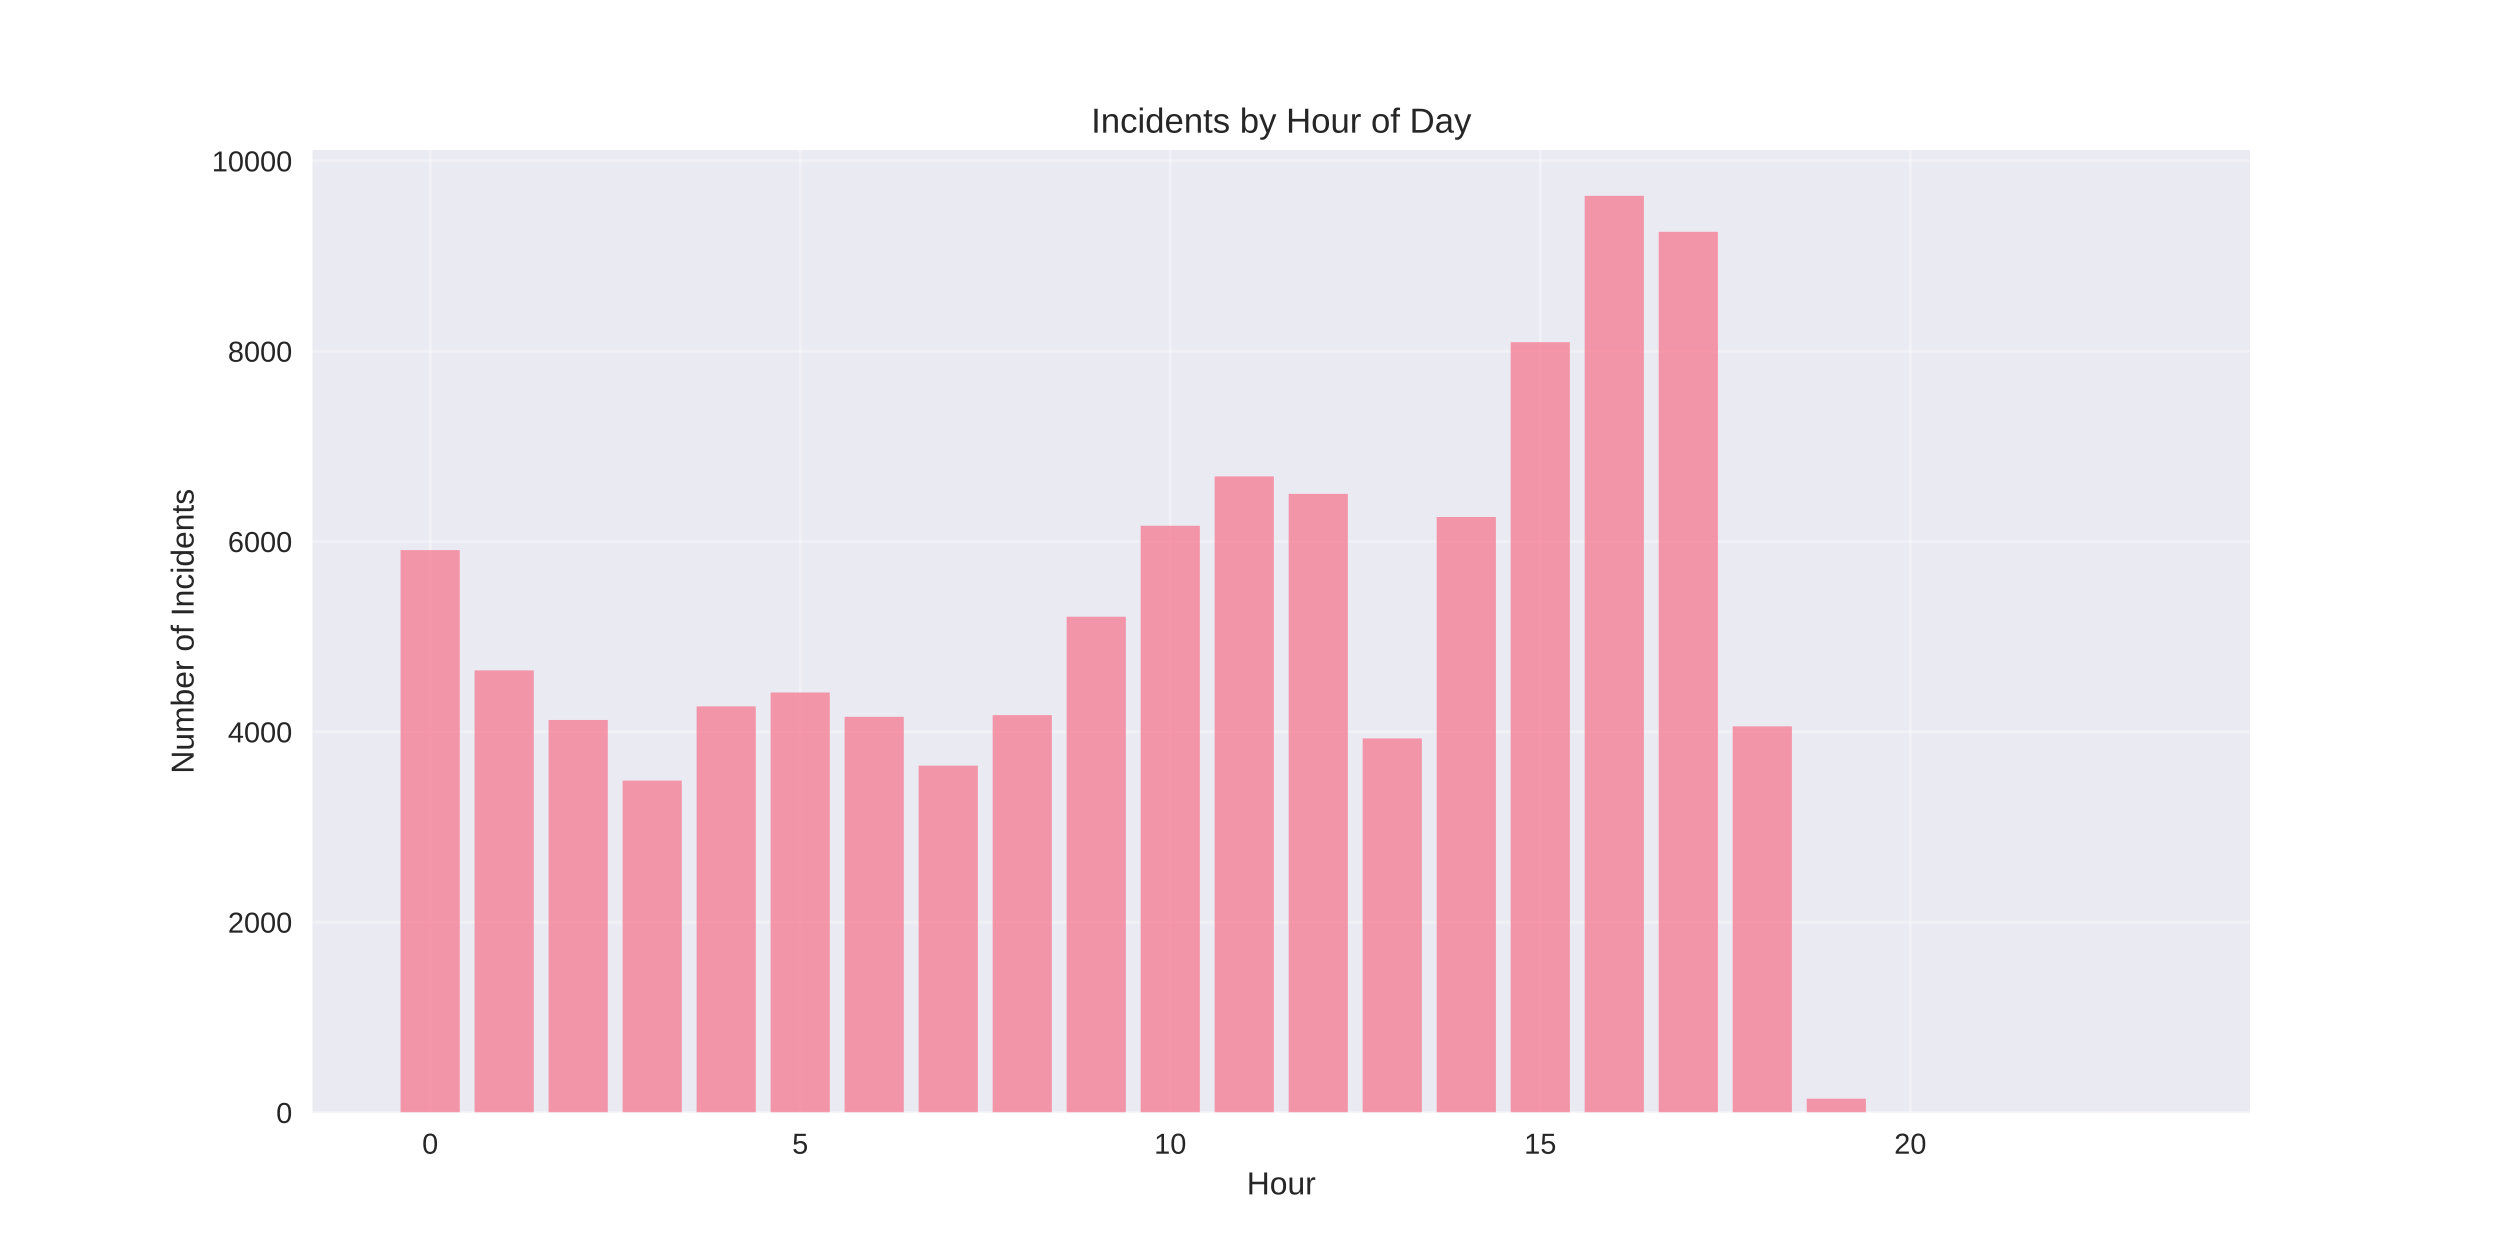
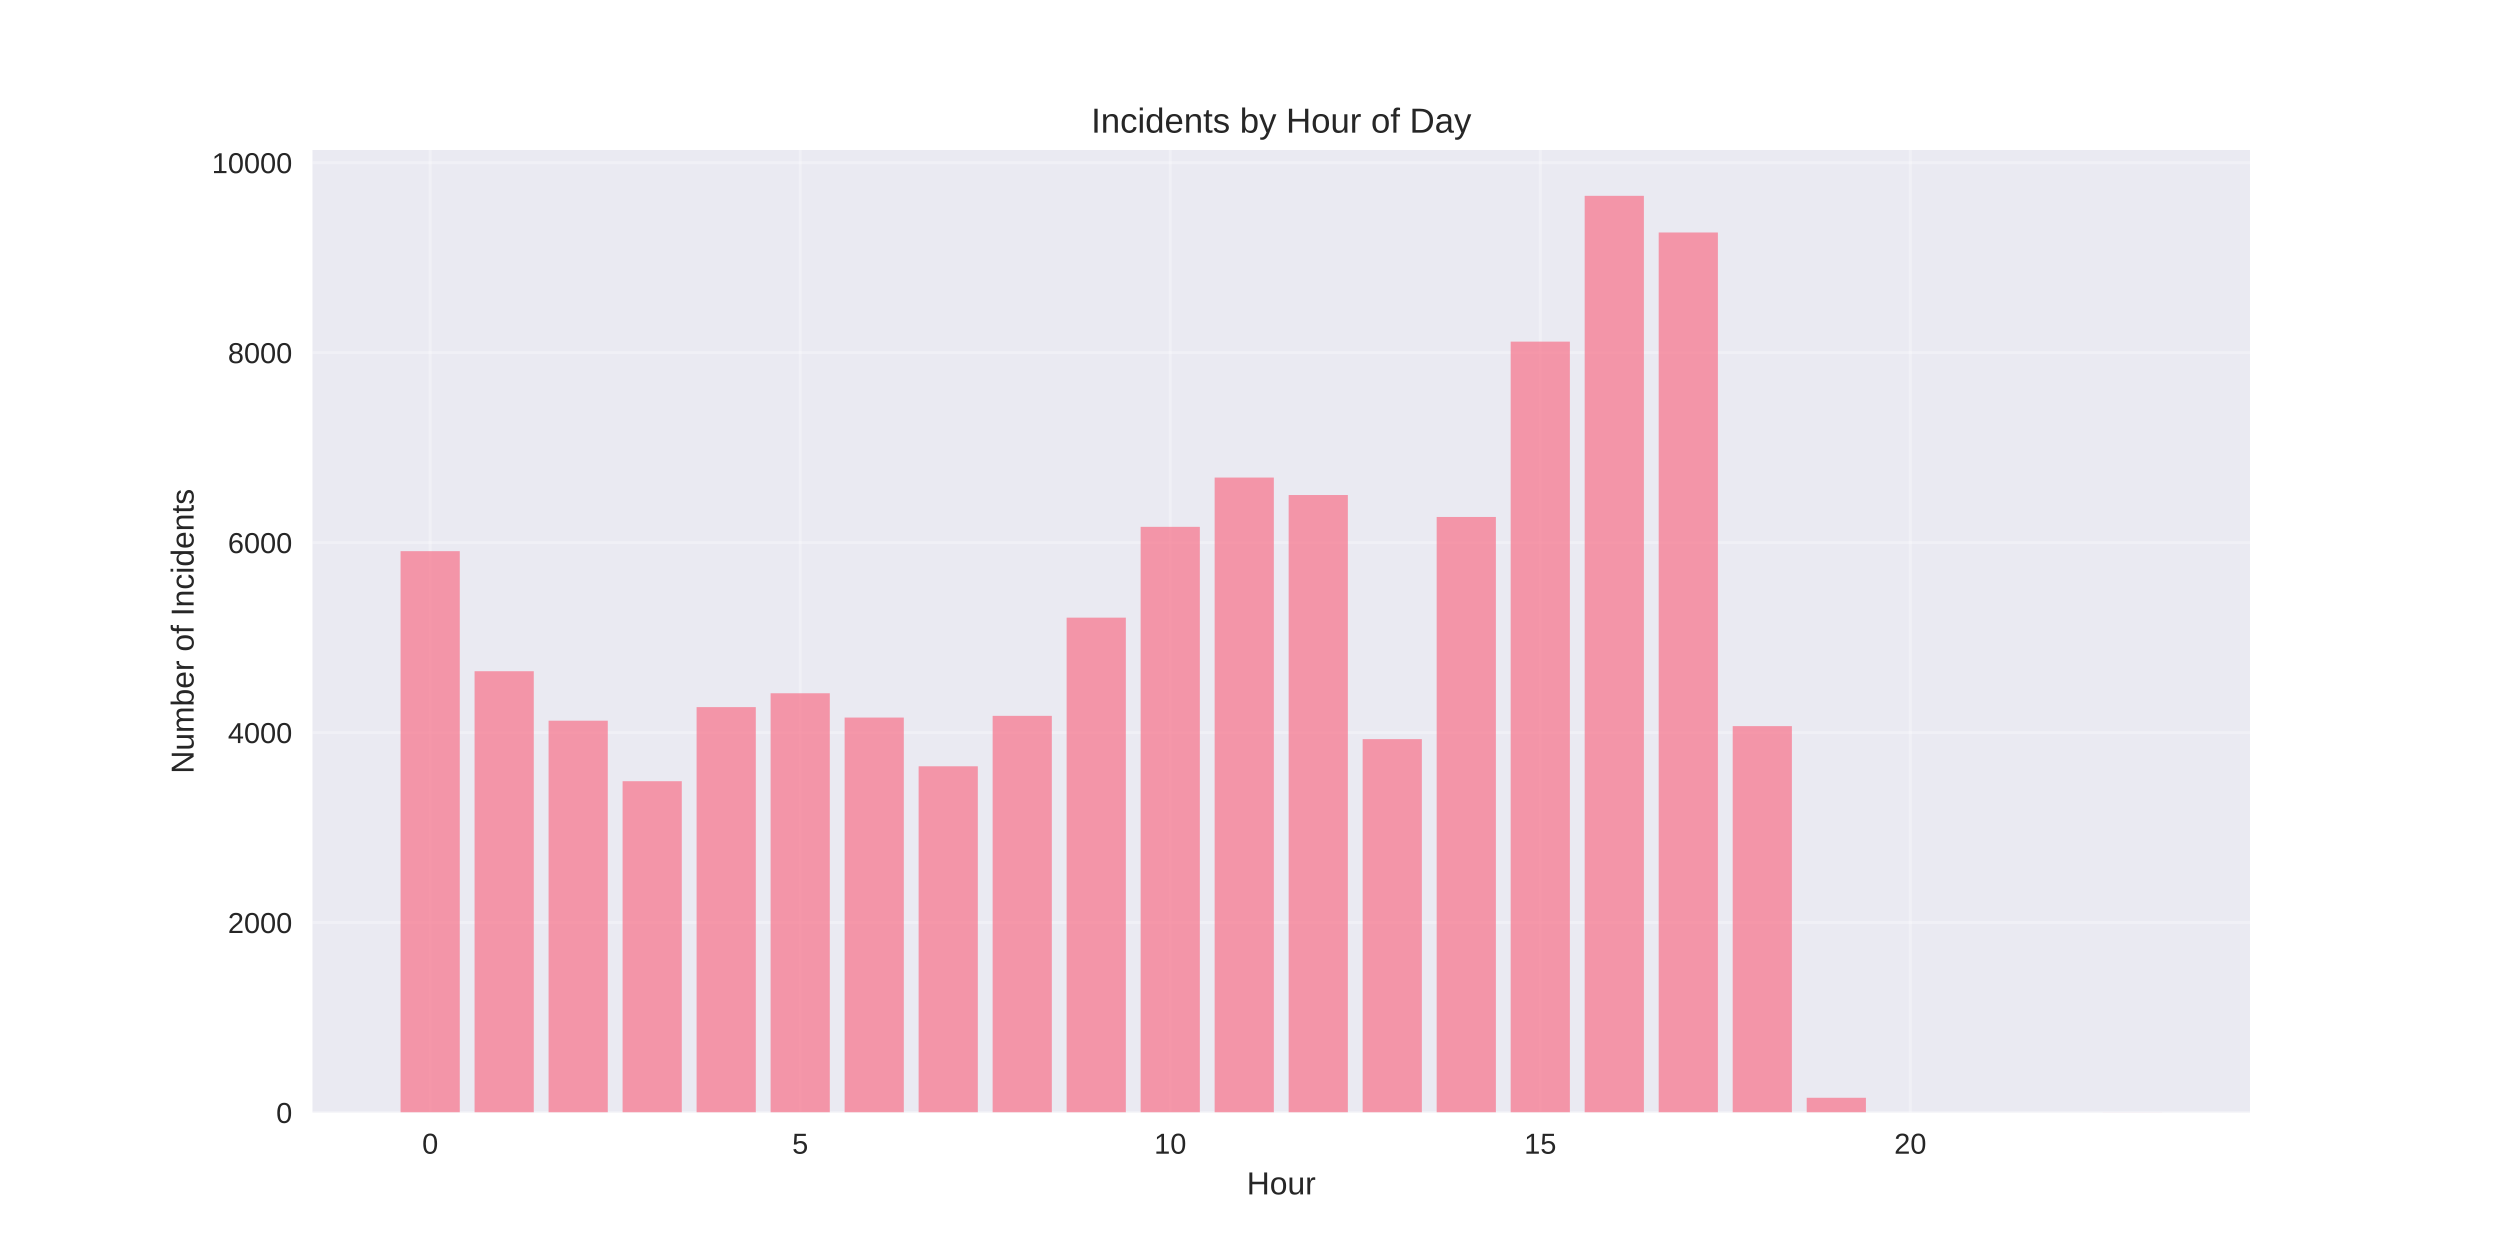
<svg xmlns="http://www.w3.org/2000/svg" width="864pt" height="432pt" viewBox="0 0 864 432" version="1.1">
  <defs>
    <style type="text/css">*{stroke-linejoin: round; stroke-linecap: butt}</style>
  </defs>
  <g id="figure_1">
    <g id="patch_1">
      <path d="M 0 432  L 864 432  L 864 0  L 0 0  z " style="fill: #ffffff" />
    </g>
    <g id="axes_1">
      <g id="patch_2">
        <path d="M 108 384.48  L 777.6 384.48  L 777.6 51.84  L 108 51.84  z " style="fill: #eaeaf2" />
      </g>
      <g id="matplotlib.axis_1">
        <g id="xtick_1">
          <g id="line2d_1">
-             <path d="M 148.667 384.48  L 148.667 51.84  " clip-path="url(#p135df03989)" style="fill: none; stroke: #ffffff; stroke-opacity: 0.3; stroke-linecap: round" />
+             <path d="M 148.667 384.48  L 148.667 51.84  " clip-path="url(#p081efd24ff)" style="fill: none; stroke: #ffffff; stroke-opacity: 0.3; stroke-linecap: round" />
          </g>
          <g id="line2d_2" />
          <g id="text_1">
            <text style="fill: #262626; font: 10px 'Arial', 'Liberation Sans', 'DejaVu Sans', 'Bitstream Vera Sans', sans-serif; text-anchor: middle" x="148.667" y="398.727" transform="rotate(-0 148.6671 398.7269)">0</text>
          </g>
        </g>
        <g id="xtick_2">
          <g id="line2d_3">
-             <path d="M 276.551 384.48  L 276.551 51.84  " clip-path="url(#p135df03989)" style="fill: none; stroke: #ffffff; stroke-opacity: 0.3; stroke-linecap: round" />
+             <path d="M 276.551 384.48  L 276.551 51.84  " clip-path="url(#p081efd24ff)" style="fill: none; stroke: #ffffff; stroke-opacity: 0.3; stroke-linecap: round" />
          </g>
          <g id="line2d_4" />
          <g id="text_2">
            <text style="fill: #262626; font: 10px 'Arial', 'Liberation Sans', 'DejaVu Sans', 'Bitstream Vera Sans', sans-serif; text-anchor: middle" x="276.551" y="398.727" transform="rotate(-0 276.551 398.7269)">5</text>
          </g>
        </g>
        <g id="xtick_3">
          <g id="line2d_5">
-             <path d="M 404.435 384.48  L 404.435 51.84  " clip-path="url(#p135df03989)" style="fill: none; stroke: #ffffff; stroke-opacity: 0.3; stroke-linecap: round" />
+             <path d="M 404.435 384.48  L 404.435 51.84  " clip-path="url(#p081efd24ff)" style="fill: none; stroke: #ffffff; stroke-opacity: 0.3; stroke-linecap: round" />
          </g>
          <g id="line2d_6" />
          <g id="text_3">
            <text style="fill: #262626; font: 10px 'Arial', 'Liberation Sans', 'DejaVu Sans', 'Bitstream Vera Sans', sans-serif; text-anchor: middle" x="404.435" y="398.727" transform="rotate(-0 404.4348 398.7269)">10</text>
          </g>
        </g>
        <g id="xtick_4">
          <g id="line2d_7">
-             <path d="M 532.319 384.48  L 532.319 51.84  " clip-path="url(#p135df03989)" style="fill: none; stroke: #ffffff; stroke-opacity: 0.3; stroke-linecap: round" />
+             <path d="M 532.319 384.48  L 532.319 51.84  " clip-path="url(#p081efd24ff)" style="fill: none; stroke: #ffffff; stroke-opacity: 0.3; stroke-linecap: round" />
          </g>
          <g id="line2d_8" />
          <g id="text_4">
            <text style="fill: #262626; font: 10px 'Arial', 'Liberation Sans', 'DejaVu Sans', 'Bitstream Vera Sans', sans-serif; text-anchor: middle" x="532.319" y="398.727" transform="rotate(-0 532.3187 398.7269)">15</text>
          </g>
        </g>
        <g id="xtick_5">
          <g id="line2d_9">
-             <path d="M 660.203 384.48  L 660.203 51.84  " clip-path="url(#p135df03989)" style="fill: none; stroke: #ffffff; stroke-opacity: 0.3; stroke-linecap: round" />
+             <path d="M 660.203 384.48  L 660.203 51.84  " clip-path="url(#p081efd24ff)" style="fill: none; stroke: #ffffff; stroke-opacity: 0.3; stroke-linecap: round" />
          </g>
          <g id="line2d_10" />
          <g id="text_5">
            <text style="fill: #262626; font: 10px 'Arial', 'Liberation Sans', 'DejaVu Sans', 'Bitstream Vera Sans', sans-serif; text-anchor: middle" x="660.203" y="398.727" transform="rotate(-0 660.2026 398.7269)">20</text>
          </g>
        </g>
        <g id="text_6">
          <text style="fill: #262626; font: 11px 'Arial', 'Liberation Sans', 'DejaVu Sans', 'Bitstream Vera Sans', sans-serif; text-anchor: middle" x="442.8" y="412.773" transform="rotate(-0 442.8 412.7734)">Hour</text>
        </g>
      </g>
      <g id="matplotlib.axis_2">
        <g id="ytick_1">
          <g id="line2d_11">
-             <path d="M 108 384.48  L 777.6 384.48  " clip-path="url(#p135df03989)" style="fill: none; stroke: #ffffff; stroke-opacity: 0.3; stroke-linecap: round" />
+             <path d="M 108 384.48  L 777.6 384.48  " clip-path="url(#p081efd24ff)" style="fill: none; stroke: #ffffff; stroke-opacity: 0.3; stroke-linecap: round" />
          </g>
          <g id="line2d_12" />
          <g id="text_7">
            <text style="fill: #262626; font: 10px 'Arial', 'Liberation Sans', 'DejaVu Sans', 'Bitstream Vera Sans', sans-serif; text-anchor: end" x="101" y="388.103" transform="rotate(-0 101 388.1034)">0</text>
          </g>
        </g>
        <g id="ytick_2">
          <g id="line2d_13">
-             <path d="M 108 318.706  L 777.6 318.706  " clip-path="url(#p135df03989)" style="fill: none; stroke: #ffffff; stroke-opacity: 0.3; stroke-linecap: round" />
+             <path d="M 108 318.829  L 777.6 318.829  " clip-path="url(#p081efd24ff)" style="fill: none; stroke: #ffffff; stroke-opacity: 0.3; stroke-linecap: round" />
          </g>
          <g id="line2d_14" />
          <g id="text_8">
-             <text style="fill: #262626; font: 10px 'Arial', 'Liberation Sans', 'DejaVu Sans', 'Bitstream Vera Sans', sans-serif; text-anchor: end" x="101" y="322.33" transform="rotate(-0 101 322.3295)">2000</text>
+             <text style="fill: #262626; font: 10px 'Arial', 'Liberation Sans', 'DejaVu Sans', 'Bitstream Vera Sans', sans-serif; text-anchor: end" x="101" y="322.452" transform="rotate(-0 101 322.4522)">2000</text>
          </g>
        </g>
        <g id="ytick_3">
          <g id="line2d_15">
-             <path d="M 108 252.932  L 777.6 252.932  " clip-path="url(#p135df03989)" style="fill: none; stroke: #ffffff; stroke-opacity: 0.3; stroke-linecap: round" />
+             <path d="M 108 253.178  L 777.6 253.178  " clip-path="url(#p081efd24ff)" style="fill: none; stroke: #ffffff; stroke-opacity: 0.3; stroke-linecap: round" />
          </g>
          <g id="line2d_16" />
          <g id="text_9">
-             <text style="fill: #262626; font: 10px 'Arial', 'Liberation Sans', 'DejaVu Sans', 'Bitstream Vera Sans', sans-serif; text-anchor: end" x="101" y="256.556" transform="rotate(-0 101 256.5556)">4000</text>
+             <text style="fill: #262626; font: 10px 'Arial', 'Liberation Sans', 'DejaVu Sans', 'Bitstream Vera Sans', sans-serif; text-anchor: end" x="101" y="256.801" transform="rotate(-0 101 256.801)">4000</text>
          </g>
        </g>
        <g id="ytick_4">
          <g id="line2d_17">
-             <path d="M 108 187.158  L 777.6 187.158  " clip-path="url(#p135df03989)" style="fill: none; stroke: #ffffff; stroke-opacity: 0.3; stroke-linecap: round" />
+             <path d="M 108 187.526  L 777.6 187.526  " clip-path="url(#p081efd24ff)" style="fill: none; stroke: #ffffff; stroke-opacity: 0.3; stroke-linecap: round" />
          </g>
          <g id="line2d_18" />
          <g id="text_10">
-             <text style="fill: #262626; font: 10px 'Arial', 'Liberation Sans', 'DejaVu Sans', 'Bitstream Vera Sans', sans-serif; text-anchor: end" x="101" y="190.782" transform="rotate(-0 101 190.7817)">6000</text>
+             <text style="fill: #262626; font: 10px 'Arial', 'Liberation Sans', 'DejaVu Sans', 'Bitstream Vera Sans', sans-serif; text-anchor: end" x="101" y="191.15" transform="rotate(-0 101 191.1498)">6000</text>
          </g>
        </g>
        <g id="ytick_5">
          <g id="line2d_19">
-             <path d="M 108 121.384  L 777.6 121.384  " clip-path="url(#p135df03989)" style="fill: none; stroke: #ffffff; stroke-opacity: 0.3; stroke-linecap: round" />
+             <path d="M 108 121.875  L 777.6 121.875  " clip-path="url(#p081efd24ff)" style="fill: none; stroke: #ffffff; stroke-opacity: 0.3; stroke-linecap: round" />
          </g>
          <g id="line2d_20" />
          <g id="text_11">
-             <text style="fill: #262626; font: 10px 'Arial', 'Liberation Sans', 'DejaVu Sans', 'Bitstream Vera Sans', sans-serif; text-anchor: end" x="101" y="125.008" transform="rotate(-0 101 125.0078)">8000</text>
+             <text style="fill: #262626; font: 10px 'Arial', 'Liberation Sans', 'DejaVu Sans', 'Bitstream Vera Sans', sans-serif; text-anchor: end" x="101" y="125.499" transform="rotate(-0 101 125.4985)">8000</text>
          </g>
        </g>
        <g id="ytick_6">
          <g id="line2d_21">
-             <path d="M 108 55.61  L 777.6 55.61  " clip-path="url(#p135df03989)" style="fill: none; stroke: #ffffff; stroke-opacity: 0.3; stroke-linecap: round" />
+             <path d="M 108 56.224  L 777.6 56.224  " clip-path="url(#p081efd24ff)" style="fill: none; stroke: #ffffff; stroke-opacity: 0.3; stroke-linecap: round" />
          </g>
          <g id="line2d_22" />
          <g id="text_12">
-             <text style="fill: #262626; font: 10px 'Arial', 'Liberation Sans', 'DejaVu Sans', 'Bitstream Vera Sans', sans-serif; text-anchor: end" x="101" y="59.234" transform="rotate(-0 101 59.23393)">10000</text>
+             <text style="fill: #262626; font: 10px 'Arial', 'Liberation Sans', 'DejaVu Sans', 'Bitstream Vera Sans', sans-serif; text-anchor: end" x="101" y="59.847" transform="rotate(-0 101 59.8473)">10000</text>
          </g>
        </g>
        <g id="text_13">
          <text style="fill: #262626; font: 11px 'Arial', 'Liberation Sans', 'DejaVu Sans', 'Bitstream Vera Sans', sans-serif; text-anchor: middle" x="66.913" y="218.16" transform="rotate(-90 66.91281 218.16)">Number of Incidents</text>
        </g>
      </g>
      <g id="patch_3">
-         <path d="M 138.436 384.48  L 158.898 384.48  L 158.898 190.118  L 138.436 190.118  z " clip-path="url(#p135df03989)" style="fill: #f77189; opacity: 0.7" />
+         <path d="M 138.436 384.48  L 158.898 384.48  L 158.898 190.481  L 138.436 190.481  z " clip-path="url(#p081efd24ff)" style="fill: #f77189; opacity: 0.7" />
      </g>
      <g id="patch_4">
-         <path d="M 164.013 384.48  L 184.475 384.48  L 184.475 231.687  L 164.013 231.687  z " clip-path="url(#p135df03989)" style="fill: #f77189; opacity: 0.7" />
+         <path d="M 164.013 384.48  L 184.475 384.48  L 184.475 231.972  L 164.013 231.972  z " clip-path="url(#p081efd24ff)" style="fill: #f77189; opacity: 0.7" />
      </g>
      <g id="patch_5">
-         <path d="M 189.59 384.48  L 210.051 384.48  L 210.051 248.821  L 189.59 248.821  z " clip-path="url(#p135df03989)" style="fill: #f77189; opacity: 0.7" />
+         <path d="M 189.59 384.48  L 210.051 384.48  L 210.051 249.074  L 189.59 249.074  z " clip-path="url(#p081efd24ff)" style="fill: #f77189; opacity: 0.7" />
      </g>
      <g id="patch_6">
-         <path d="M 215.167 384.48  L 235.628 384.48  L 235.628 269.77  L 215.167 269.77  z " clip-path="url(#p135df03989)" style="fill: #f77189; opacity: 0.7" />
+         <path d="M 215.167 384.48  L 235.628 384.48  L 235.628 269.984  L 215.167 269.984  z " clip-path="url(#p081efd24ff)" style="fill: #f77189; opacity: 0.7" />
      </g>
      <g id="patch_7">
-         <path d="M 240.743 384.48  L 261.205 384.48  L 261.205 244.118  L 240.743 244.118  z " clip-path="url(#p135df03989)" style="fill: #f77189; opacity: 0.7" />
+         <path d="M 240.743 384.48  L 261.205 384.48  L 261.205 244.38  L 240.743 244.38  z " clip-path="url(#p081efd24ff)" style="fill: #f77189; opacity: 0.7" />
      </g>
      <g id="patch_8">
-         <path d="M 266.32 384.48  L 286.782 384.48  L 286.782 239.317  L 266.32 239.317  z " clip-path="url(#p135df03989)" style="fill: #f77189; opacity: 0.7" />
+         <path d="M 266.32 384.48  L 286.782 384.48  L 286.782 239.588  L 266.32 239.588  z " clip-path="url(#p081efd24ff)" style="fill: #f77189; opacity: 0.7" />
      </g>
      <g id="patch_9">
-         <path d="M 291.897 384.48  L 312.358 384.48  L 312.358 247.736  L 291.897 247.736  z " clip-path="url(#p135df03989)" style="fill: #f77189; opacity: 0.7" />
+         <path d="M 291.897 384.48  L 312.358 384.48  L 312.358 247.991  L 291.897 247.991  z " clip-path="url(#p081efd24ff)" style="fill: #f77189; opacity: 0.7" />
      </g>
      <g id="patch_10">
-         <path d="M 317.474 384.48  L 337.935 384.48  L 337.935 264.607  L 317.474 264.607  z " clip-path="url(#p135df03989)" style="fill: #f77189; opacity: 0.7" />
+         <path d="M 317.474 384.48  L 337.935 384.48  L 337.935 264.831  L 317.474 264.831  z " clip-path="url(#p081efd24ff)" style="fill: #f77189; opacity: 0.7" />
      </g>
      <g id="patch_11">
-         <path d="M 343.051 384.48  L 363.512 384.48  L 363.512 247.144  L 343.051 247.144  z " clip-path="url(#p135df03989)" style="fill: #f77189; opacity: 0.7" />
+         <path d="M 343.051 384.48  L 363.512 384.48  L 363.512 247.4  L 343.051 247.4  z " clip-path="url(#p081efd24ff)" style="fill: #f77189; opacity: 0.7" />
      </g>
      <g id="patch_12">
-         <path d="M 368.627 384.48  L 389.089 384.48  L 389.089 213.139  L 368.627 213.139  z " clip-path="url(#p135df03989)" style="fill: #f77189; opacity: 0.7" />
+         <path d="M 368.627 384.48  L 389.089 384.48  L 389.089 213.459  L 368.627 213.459  z " clip-path="url(#p081efd24ff)" style="fill: #f77189; opacity: 0.7" />
      </g>
      <g id="patch_13">
-         <path d="M 394.204 384.48  L 414.666 384.48  L 414.666 181.699  L 394.204 181.699  z " clip-path="url(#p135df03989)" style="fill: #f77189; opacity: 0.7" />
+         <path d="M 394.204 384.48  L 414.666 384.48  L 414.666 182.077  L 394.204 182.077  z " clip-path="url(#p081efd24ff)" style="fill: #f77189; opacity: 0.7" />
      </g>
      <g id="patch_14">
-         <path d="M 419.781 384.48  L 440.242 384.48  L 440.242 164.631  L 419.781 164.631  z " clip-path="url(#p135df03989)" style="fill: #f77189; opacity: 0.7" />
+         <path d="M 419.781 384.48  L 440.242 384.48  L 440.242 165.041  L 419.781 165.041  z " clip-path="url(#p081efd24ff)" style="fill: #f77189; opacity: 0.7" />
      </g>
      <g id="patch_15">
-         <path d="M 445.358 384.48  L 465.819 384.48  L 465.819 170.682  L 445.358 170.682  z " clip-path="url(#p135df03989)" style="fill: #f77189; opacity: 0.7" />
+         <path d="M 445.358 384.48  L 465.819 384.48  L 465.819 171.081  L 445.358 171.081  z " clip-path="url(#p081efd24ff)" style="fill: #f77189; opacity: 0.7" />
      </g>
      <g id="patch_16">
-         <path d="M 470.934 384.48  L 491.396 384.48  L 491.396 255.201  L 470.934 255.201  z " clip-path="url(#p135df03989)" style="fill: #f77189; opacity: 0.7" />
+         <path d="M 470.934 384.48  L 491.396 384.48  L 491.396 255.443  L 470.934 255.443  z " clip-path="url(#p081efd24ff)" style="fill: #f77189; opacity: 0.7" />
      </g>
      <g id="patch_17">
-         <path d="M 496.511 384.48  L 516.973 384.48  L 516.973 178.673  L 496.511 178.673  z " clip-path="url(#p135df03989)" style="fill: #f77189; opacity: 0.7" />
+         <path d="M 496.511 384.48  L 516.973 384.48  L 516.973 178.663  L 496.511 178.663  z " clip-path="url(#p081efd24ff)" style="fill: #f77189; opacity: 0.7" />
      </g>
      <g id="patch_18">
-         <path d="M 522.088 384.48  L 542.549 384.48  L 542.549 118.26  L 522.088 118.26  z " clip-path="url(#p135df03989)" style="fill: #f77189; opacity: 0.7" />
+         <path d="M 522.088 384.48  L 542.549 384.48  L 542.549 118.067  L 522.088 118.067  z " clip-path="url(#p081efd24ff)" style="fill: #f77189; opacity: 0.7" />
      </g>
      <g id="patch_19">
-         <path d="M 547.665 384.48  L 568.126 384.48  L 568.126 67.68  L 547.665 67.68  z " clip-path="url(#p135df03989)" style="fill: #f77189; opacity: 0.7" />
+         <path d="M 547.665 384.48  L 568.126 384.48  L 568.126 67.68  L 547.665 67.68  z " clip-path="url(#p081efd24ff)" style="fill: #f77189; opacity: 0.7" />
      </g>
      <g id="patch_20">
-         <path d="M 573.242 384.48  L 593.703 384.48  L 593.703 80.111  L 573.242 80.111  z " clip-path="url(#p135df03989)" style="fill: #f77189; opacity: 0.7" />
+         <path d="M 573.242 384.48  L 593.703 384.48  L 593.703 80.351  L 573.242 80.351  z " clip-path="url(#p081efd24ff)" style="fill: #f77189; opacity: 0.7" />
      </g>
      <g id="patch_21">
-         <path d="M 598.818 384.48  L 619.28 384.48  L 619.28 251.025  L 598.818 251.025  z " clip-path="url(#p135df03989)" style="fill: #f77189; opacity: 0.7" />
+         <path d="M 598.818 384.48  L 619.28 384.48  L 619.28 250.945  L 598.818 250.945  z " clip-path="url(#p081efd24ff)" style="fill: #f77189; opacity: 0.7" />
      </g>
      <g id="patch_22">
-         <path d="M 624.395 384.48  L 644.857 384.48  L 644.857 379.711  L 624.395 379.711  z " clip-path="url(#p135df03989)" style="fill: #f77189; opacity: 0.7" />
+         <path d="M 624.395 384.48  L 644.857 384.48  L 644.857 379.392  L 624.395 379.392  z " clip-path="url(#p081efd24ff)" style="fill: #f77189; opacity: 0.7" />
      </g>
      <g id="patch_23">
-         <path d="M 726.702 384.48  L 747.164 384.48  L 747.164 384.447  L 726.702 384.447  z " clip-path="url(#p135df03989)" style="fill: #f77189; opacity: 0.7" />
+         <path d="M 726.702 384.48  L 747.164 384.48  L 747.164 384.447  L 726.702 384.447  z " clip-path="url(#p081efd24ff)" style="fill: #f77189; opacity: 0.7" />
      </g>
      <g id="patch_24">
        <path d="M 108 384.48  L 108 51.84  " style="fill: none" />
      </g>
      <g id="patch_25">
        <path d="M 777.6 384.48  L 777.6 51.84  " style="fill: none" />
      </g>
      <g id="patch_26">
        <path d="M 108 384.48  L 777.6 384.48  " style="fill: none" />
      </g>
      <g id="patch_27">
        <path d="M 108 51.84  L 777.6 51.84  " style="fill: none" />
      </g>
      <g id="text_14">
        <text style="fill: #262626; font: 12px 'Arial', 'Liberation Sans', 'DejaVu Sans', 'Bitstream Vera Sans', sans-serif; text-anchor: middle" x="442.8" y="45.84" transform="rotate(-0 442.8 45.84)">Incidents by Hour of Day</text>
      </g>
    </g>
  </g>
  <defs>
-     <clipPath id="p135df03989">
+     <clipPath id="p081efd24ff">
      <rect x="108" y="51.84" width="669.6" height="332.64" />
    </clipPath>
  </defs>
</svg>
